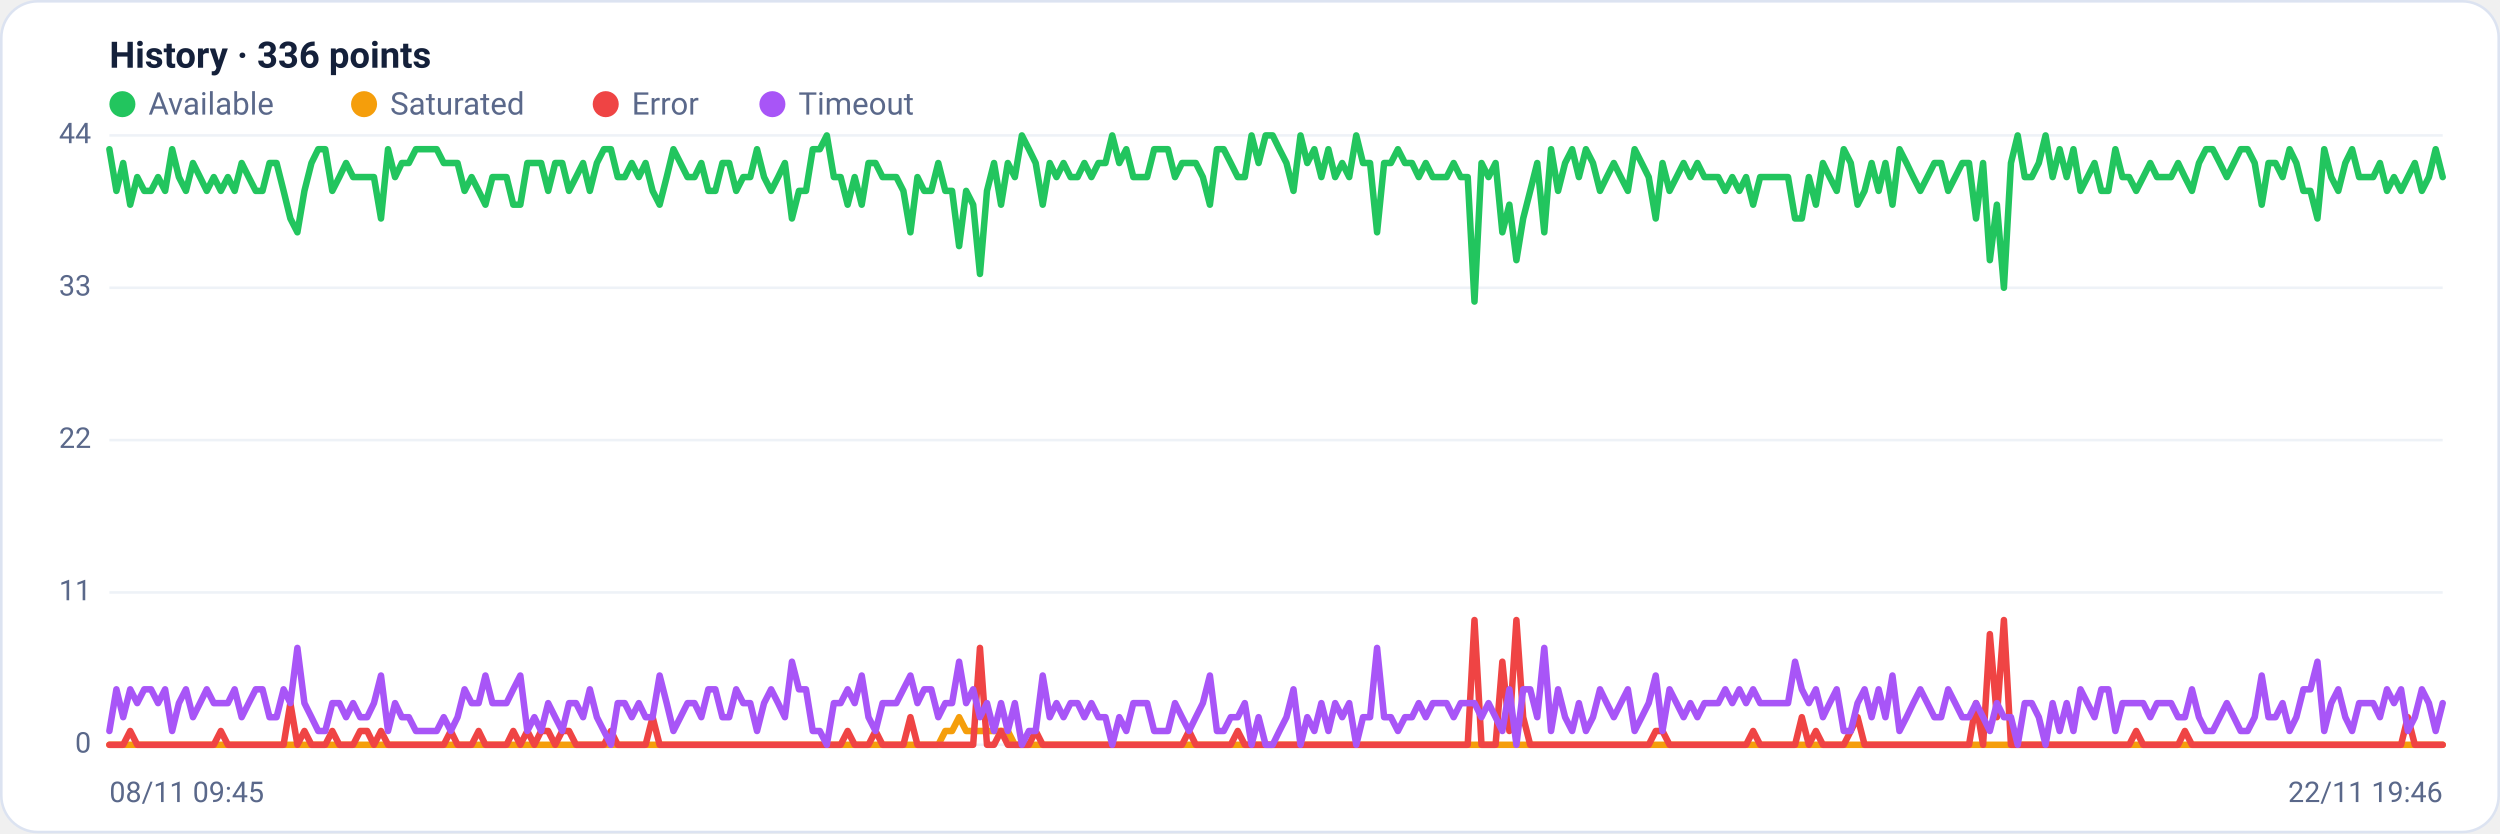
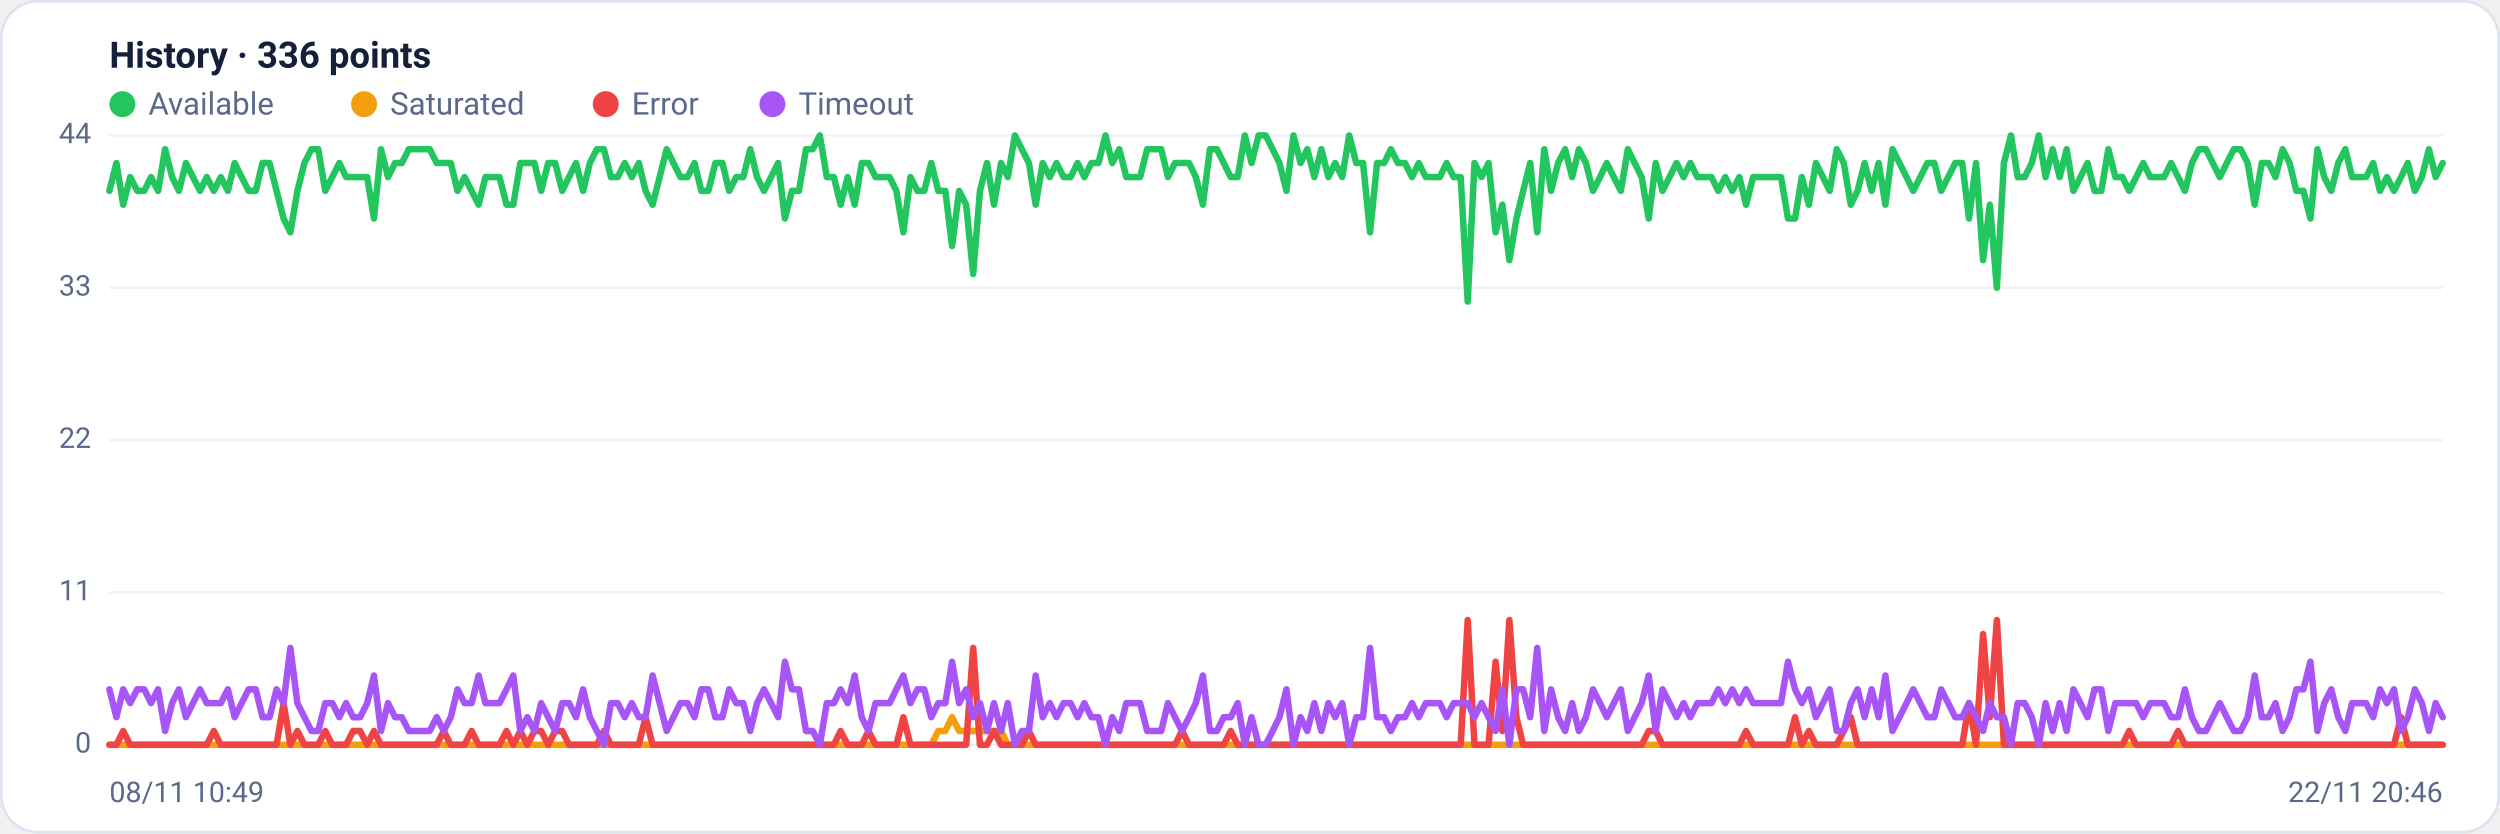
<svg xmlns="http://www.w3.org/2000/svg" viewBox="0 0 960 320" width="960" height="320" font-family="Segoe UI, system-ui, -apple-system, Roboto, Helvetica, Arial, sans-serif" role="img" aria-label="Availability history per region">
  <rect x="0.5" y="0.5" width="959" height="319" rx="14" fill="#ffffff" stroke="#dce3f1" />
  <text x="42" y="26" font-size="14" font-weight="600" fill="#14203a">History · 336 points</text>
  <circle cx="47" cy="40" r="5" fill="#22c55e" />
  <text x="57" y="44" font-size="12" fill="#5a688a">Available</text>
  <circle cx="139.8" cy="40" r="5" fill="#f59e0b" />
  <text x="149.8" y="44" font-size="12" fill="#5a688a">Saturated</text>
  <circle cx="232.6" cy="40" r="5" fill="#ef4444" />
  <text x="242.6" y="44" font-size="12" fill="#5a688a">Error</text>
  <circle cx="296.6" cy="40" r="5" fill="#a855f7" />
  <text x="306.6" y="44" font-size="12" fill="#5a688a">Timeout</text>
  <line x1="42" y1="286.0" x2="938" y2="286.0" stroke="#eef2f7" stroke-width="1" />
  <text x="35" y="289.0" text-anchor="end" font-size="11" fill="#5a688a">0</text>
  <line x1="42" y1="227.5" x2="938" y2="227.5" stroke="#eef2f7" stroke-width="1" />
  <text x="35" y="230.5" text-anchor="end" font-size="11" fill="#5a688a">11</text>
  <line x1="42" y1="169.0" x2="938" y2="169.0" stroke="#eef2f7" stroke-width="1" />
  <text x="35" y="172.0" text-anchor="end" font-size="11" fill="#5a688a">22</text>
  <line x1="42" y1="110.5" x2="938" y2="110.5" stroke="#eef2f7" stroke-width="1" />
  <text x="35" y="113.5" text-anchor="end" font-size="11" fill="#5a688a">33</text>
  <line x1="42" y1="52.0" x2="938" y2="52.0" stroke="#eef2f7" stroke-width="1" />
  <text x="35" y="55.0" text-anchor="end" font-size="11" fill="#5a688a">44</text>
-   <polyline fill="none" stroke="#22c55e" stroke-width="2.5" stroke-linejoin="round" stroke-linecap="round" points="42.0,57.3 44.7,73.3 47.3,62.6 50.0,78.6 52.7,68.0 55.4,73.3 58.0,73.3 60.7,68.0 63.4,73.3 66.1,57.3 68.7,68.0 71.4,73.3 74.1,62.6 76.8,68.0 79.4,73.3 82.1,68.0 84.8,73.3 87.5,68.0 90.1,73.3 92.8,62.6 95.5,68.0 98.2,73.3 100.8,73.3 103.5,62.6 106.2,62.6 108.9,73.3 111.5,83.9 114.2,89.2 116.9,73.3 119.6,62.6 122.2,57.3 124.9,57.3 127.6,73.3 130.3,68.0 132.9,62.6 135.6,68.0 138.3,68.0 141.0,68.0 143.6,68.0 146.3,83.9 149.0,57.3 151.7,68.0 154.3,62.6 157.0,62.6 159.7,57.3 162.4,57.3 165.0,57.3 167.7,57.3 170.4,62.6 173.1,62.6 175.7,62.6 178.4,73.3 181.1,68.0 183.8,73.3 186.4,78.6 189.1,68.0 191.8,68.0 194.5,68.0 197.1,78.6 199.8,78.6 202.5,62.6 205.2,62.6 207.8,62.6 210.5,73.3 213.2,62.6 215.9,62.6 218.5,73.3 221.2,68.0 223.9,62.6 226.5,73.3 229.2,62.6 231.9,57.3 234.6,57.3 237.2,68.0 239.9,68.0 242.6,62.6 245.3,68.0 247.9,62.6 250.6,73.3 253.3,78.6 256.0,68.0 258.6,57.3 261.3,62.6 264.0,68.0 266.7,68.0 269.3,62.6 272.0,73.3 274.7,73.3 277.4,62.6 280.0,62.6 282.7,73.3 285.4,68.0 288.1,68.0 290.7,57.3 293.4,68.0 296.1,73.3 298.8,68.0 301.4,62.6 304.1,83.9 306.8,73.3 309.5,73.3 312.1,57.3 314.8,57.3 317.5,52.0 320.2,68.0 322.8,68.0 325.5,78.6 328.2,68.0 330.9,78.6 333.5,62.6 336.2,62.6 338.9,68.0 341.6,68.0 344.2,68.0 346.9,73.3 349.6,89.2 352.3,68.0 354.9,73.3 357.6,73.3 360.3,62.6 363.0,73.3 365.6,73.3 368.3,94.5 371.0,73.3 373.7,78.6 376.3,105.2 379.0,73.3 381.7,62.6 384.4,78.6 387.0,62.6 389.7,68.0 392.4,52.0 395.1,57.3 397.7,62.6 400.4,78.6 403.1,62.6 405.7,68.0 408.4,62.6 411.1,68.0 413.8,68.0 416.4,62.6 419.1,68.0 421.8,62.6 424.5,62.6 427.1,52.0 429.8,62.6 432.5,57.3 435.2,68.0 437.8,68.0 440.5,68.0 443.2,57.3 445.9,57.3 448.5,57.3 451.2,68.0 453.9,62.6 456.6,62.6 459.2,62.6 461.9,68.0 464.6,78.6 467.3,57.3 469.9,57.3 472.6,62.6 475.3,68.0 478.0,68.0 480.6,52.0 483.3,62.6 486.0,52.0 488.7,52.0 491.3,57.3 494.0,62.6 496.7,73.3 499.4,52.0 502.0,62.6 504.7,57.3 507.4,68.0 510.1,57.3 512.7,68.0 515.4,62.6 518.1,68.0 520.8,52.0 523.4,62.6 526.1,62.6 528.8,89.2 531.5,62.6 534.1,62.6 536.8,57.3 539.5,62.6 542.2,62.6 544.8,68.0 547.5,62.6 550.2,68.0 552.9,68.0 555.5,68.0 558.2,62.6 560.9,68.0 563.6,68.0 566.2,115.8 568.9,62.6 571.6,68.0 574.3,62.6 576.9,89.2 579.6,78.6 582.3,99.9 584.9,83.9 587.6,73.3 590.3,62.6 593.0,89.2 595.6,57.3 598.3,73.3 601.0,62.6 603.7,57.3 606.3,68.0 609.0,57.3 611.7,62.6 614.4,73.3 617.0,68.0 619.7,62.6 622.4,68.0 625.1,73.3 627.7,57.3 630.4,62.6 633.1,68.0 635.8,83.9 638.4,62.6 641.1,73.3 643.8,68.0 646.5,62.6 649.1,68.0 651.8,62.6 654.5,68.0 657.2,68.0 659.8,68.0 662.5,73.3 665.2,68.0 667.9,73.3 670.5,68.0 673.2,78.6 675.9,68.0 678.6,68.0 681.2,68.0 683.9,68.0 686.6,68.0 689.3,83.9 691.9,83.9 694.6,68.0 697.3,78.6 700.0,62.6 702.6,68.0 705.3,73.3 708.0,57.3 710.7,62.6 713.3,78.6 716.0,73.3 718.7,62.6 721.4,73.3 724.0,62.6 726.7,78.6 729.4,57.3 732.1,62.6 734.7,68.0 737.4,73.3 740.1,68.0 742.8,62.6 745.4,62.6 748.1,73.3 750.8,68.0 753.5,62.6 756.1,62.6 758.8,83.9 761.5,62.6 764.1,99.9 766.8,78.6 769.5,110.5 772.2,62.6 774.8,52.0 777.5,68.0 780.2,68.0 782.9,62.6 785.5,52.0 788.2,68.0 790.9,57.3 793.6,68.0 796.2,57.3 798.9,73.3 801.6,68.0 804.3,62.6 806.9,73.3 809.6,73.3 812.3,57.3 815.0,68.0 817.6,68.0 820.3,73.3 823.0,68.0 825.7,62.6 828.3,68.0 831.0,68.0 833.7,68.0 836.4,62.6 839.0,68.0 841.7,73.3 844.4,62.6 847.1,57.3 849.7,57.3 852.4,62.6 855.1,68.0 857.8,62.6 860.4,57.3 863.1,57.3 865.8,62.6 868.5,78.6 871.1,62.6 873.8,62.6 876.5,68.0 879.2,57.3 881.8,62.6 884.5,73.3 887.2,73.3 889.9,83.9 892.5,57.3 895.2,68.0 897.9,73.3 900.6,62.6 903.2,57.3 905.9,68.0 908.6,68.0 911.3,68.0 913.9,62.6 916.6,73.3 919.3,68.0 922.0,73.3 924.6,68.0 927.3,62.6 930.0,73.3 932.7,68.0 935.3,57.3 938.0,68.0" />
-   <polyline fill="none" stroke="#f59e0b" stroke-width="2.5" stroke-linejoin="round" stroke-linecap="round" points="42.0,286.0 44.7,286.0 47.3,286.0 50.0,286.0 52.7,286.0 55.4,286.0 58.0,286.0 60.7,286.0 63.4,286.0 66.1,286.0 68.7,286.0 71.4,286.0 74.1,286.0 76.8,286.0 79.4,286.0 82.1,286.0 84.8,286.0 87.5,286.0 90.1,286.0 92.8,286.0 95.5,286.0 98.2,286.0 100.8,286.0 103.5,286.0 106.2,286.0 108.9,286.0 111.5,286.0 114.2,286.0 116.9,286.0 119.6,286.0 122.2,286.0 124.9,286.0 127.6,286.0 130.3,286.0 132.9,286.0 135.6,286.0 138.3,286.0 141.0,286.0 143.6,286.0 146.3,286.0 149.0,286.0 151.7,286.0 154.3,286.0 157.0,286.0 159.7,286.0 162.4,286.0 165.0,286.0 167.7,286.0 170.4,286.0 173.1,286.0 175.7,286.0 178.4,286.0 181.1,286.0 183.8,286.0 186.4,286.0 189.1,286.0 191.8,286.0 194.5,286.0 197.1,286.0 199.8,286.0 202.5,286.0 205.2,286.0 207.8,286.0 210.5,286.0 213.2,286.0 215.9,286.0 218.5,286.0 221.2,286.0 223.9,286.0 226.5,286.0 229.2,286.0 231.9,286.0 234.6,286.0 237.2,286.0 239.9,286.0 242.6,286.0 245.3,286.0 247.9,286.0 250.6,286.0 253.3,286.0 256.0,286.0 258.6,286.0 261.3,286.0 264.0,286.0 266.7,286.0 269.3,286.0 272.0,286.0 274.7,286.0 277.4,286.0 280.0,286.0 282.7,286.0 285.4,286.0 288.1,286.0 290.7,286.0 293.4,286.0 296.1,286.0 298.8,286.0 301.4,286.0 304.1,286.0 306.8,286.0 309.5,286.0 312.1,286.0 314.8,286.0 317.5,286.0 320.2,286.0 322.8,286.0 325.5,286.0 328.2,286.0 330.9,286.0 333.5,286.0 336.2,286.0 338.9,286.0 341.6,286.0 344.2,286.0 346.9,286.0 349.6,286.0 352.3,286.0 354.9,286.0 357.6,286.0 360.3,286.0 363.0,280.7 365.6,280.7 368.3,275.4 371.0,280.7 373.7,280.7 376.3,280.7 379.0,280.7 381.7,280.7 384.4,280.7 387.0,280.7 389.7,286.0 392.4,286.0 395.1,286.0 397.7,286.0 400.4,286.0 403.1,286.0 405.7,286.0 408.4,286.0 411.1,286.0 413.8,286.0 416.4,286.0 419.1,286.0 421.8,286.0 424.5,286.0 427.1,286.0 429.8,286.0 432.5,286.0 435.2,286.0 437.8,286.0 440.5,286.0 443.2,286.0 445.9,286.0 448.5,286.0 451.2,286.0 453.9,286.0 456.6,286.0 459.2,286.0 461.9,286.0 464.6,286.0 467.3,286.0 469.9,286.0 472.6,286.0 475.3,286.0 478.0,286.0 480.6,286.0 483.3,286.0 486.0,286.0 488.7,286.0 491.3,286.0 494.0,286.0 496.7,286.0 499.4,286.0 502.0,286.0 504.7,286.0 507.4,286.0 510.1,286.0 512.7,286.0 515.4,286.0 518.1,286.0 520.8,286.0 523.4,286.0 526.1,286.0 528.8,286.0 531.5,286.0 534.1,286.0 536.8,286.0 539.5,286.0 542.2,286.0 544.8,286.0 547.5,286.0 550.2,286.0 552.9,286.0 555.5,286.0 558.2,286.0 560.9,286.0 563.6,286.0 566.2,286.0 568.9,286.0 571.6,286.0 574.3,286.0 576.9,286.0 579.6,286.0 582.3,286.0 584.9,286.0 587.6,286.0 590.3,286.0 593.0,286.0 595.6,286.0 598.3,286.0 601.0,286.0 603.7,286.0 606.3,286.0 609.0,286.0 611.7,286.0 614.4,286.0 617.0,286.0 619.7,286.0 622.4,286.0 625.1,286.0 627.7,286.0 630.4,286.0 633.1,286.0 635.8,286.0 638.4,286.0 641.1,286.0 643.8,286.0 646.5,286.0 649.1,286.0 651.8,286.0 654.5,286.0 657.2,286.0 659.8,286.0 662.5,286.0 665.2,286.0 667.9,286.0 670.5,286.0 673.2,286.0 675.9,286.0 678.6,286.0 681.2,286.0 683.9,286.0 686.6,286.0 689.3,286.0 691.9,286.0 694.6,286.0 697.3,286.0 700.0,286.0 702.6,286.0 705.3,286.0 708.0,286.0 710.7,286.0 713.3,286.0 716.0,286.0 718.7,286.0 721.4,286.0 724.0,286.0 726.7,286.0 729.4,286.0 732.1,286.0 734.7,286.0 737.4,286.0 740.1,286.0 742.8,286.0 745.4,286.0 748.1,286.0 750.8,286.0 753.5,286.0 756.1,286.0 758.8,286.0 761.5,286.0 764.1,286.0 766.8,286.0 769.5,286.0 772.2,286.0 774.8,286.0 777.5,286.0 780.2,286.0 782.9,286.0 785.5,286.0 788.2,286.0 790.9,286.0 793.6,286.0 796.2,286.0 798.9,286.0 801.6,286.0 804.3,286.0 806.9,286.0 809.6,286.0 812.3,286.0 815.0,286.0 817.6,286.0 820.3,286.0 823.0,286.0 825.7,286.0 828.3,286.0 831.0,286.0 833.7,286.0 836.4,286.0 839.0,286.0 841.7,286.0 844.4,286.0 847.1,286.0 849.7,286.0 852.4,286.0 855.1,286.0 857.8,286.0 860.4,286.0 863.1,286.0 865.8,286.0 868.5,286.0 871.1,286.0 873.8,286.0 876.5,286.0 879.2,286.0 881.8,286.0 884.5,286.0 887.2,286.0 889.9,286.0 892.5,286.0 895.2,286.0 897.9,286.0 900.6,286.0 903.2,286.0 905.9,286.0 908.6,286.0 911.3,286.0 913.9,286.0 916.6,286.0 919.3,286.0 922.0,286.0 924.6,286.0 927.3,286.0 930.0,286.0 932.7,286.0 935.3,286.0 938.0,286.0" />
-   <polyline fill="none" stroke="#ef4444" stroke-width="2.5" stroke-linejoin="round" stroke-linecap="round" points="42.0,286.0 44.7,286.0 47.3,286.0 50.0,280.7 52.7,286.0 55.4,286.0 58.0,286.0 60.7,286.0 63.4,286.0 66.1,286.0 68.7,286.0 71.4,286.0 74.1,286.0 76.8,286.0 79.4,286.0 82.1,286.0 84.8,280.7 87.5,286.0 90.1,286.0 92.8,286.0 95.5,286.0 98.2,286.0 100.8,286.0 103.5,286.0 106.2,286.0 108.9,286.0 111.5,270.0 114.2,286.0 116.9,280.7 119.6,286.0 122.2,286.0 124.9,286.0 127.6,280.7 130.3,286.0 132.9,286.0 135.6,286.0 138.3,280.7 141.0,280.7 143.6,286.0 146.3,280.7 149.0,286.0 151.7,286.0 154.3,286.0 157.0,286.0 159.7,286.0 162.4,286.0 165.0,286.0 167.7,286.0 170.4,286.0 173.1,280.7 175.7,286.0 178.4,286.0 181.1,286.0 183.8,280.7 186.4,286.0 189.1,286.0 191.8,286.0 194.5,286.0 197.1,280.7 199.8,286.0 202.5,280.7 205.2,286.0 207.8,280.7 210.5,280.7 213.2,286.0 215.9,280.7 218.5,280.7 221.2,286.0 223.9,286.0 226.5,286.0 229.2,286.0 231.9,286.0 234.6,280.7 237.2,286.0 239.9,286.0 242.6,286.0 245.3,286.0 247.9,286.0 250.6,275.4 253.3,286.0 256.0,286.0 258.6,286.0 261.3,286.0 264.0,286.0 266.7,286.0 269.3,286.0 272.0,286.0 274.7,286.0 277.4,286.0 280.0,286.0 282.7,286.0 285.4,286.0 288.1,286.0 290.7,286.0 293.4,286.0 296.1,286.0 298.8,286.0 301.4,286.0 304.1,286.0 306.8,286.0 309.5,286.0 312.1,286.0 314.8,286.0 317.5,286.0 320.2,286.0 322.8,286.0 325.5,280.7 328.2,286.0 330.9,286.0 333.5,286.0 336.2,280.7 338.9,286.0 341.6,286.0 344.2,286.0 346.9,286.0 349.6,275.4 352.3,286.0 354.9,286.0 357.6,286.0 360.3,286.0 363.0,286.0 365.6,286.0 368.3,286.0 371.0,286.0 373.7,286.0 376.3,248.8 379.0,286.0 381.7,286.0 384.4,280.7 387.0,286.0 389.7,286.0 392.4,286.0 395.1,286.0 397.7,280.7 400.4,286.0 403.1,286.0 405.7,286.0 408.4,286.0 411.1,286.0 413.8,286.0 416.4,286.0 419.1,286.0 421.8,286.0 424.5,286.0 427.1,286.0 429.8,286.0 432.5,286.0 435.2,286.0 437.8,286.0 440.5,286.0 443.2,286.0 445.9,286.0 448.5,286.0 451.2,286.0 453.9,286.0 456.6,280.7 459.2,286.0 461.9,286.0 464.6,286.0 467.3,286.0 469.9,286.0 472.6,286.0 475.3,280.7 478.0,286.0 480.6,286.0 483.3,286.0 486.0,286.0 488.7,286.0 491.3,286.0 494.0,286.0 496.7,286.0 499.4,286.0 502.0,286.0 504.7,286.0 507.4,286.0 510.1,286.0 512.7,286.0 515.4,286.0 518.1,286.0 520.8,286.0 523.4,286.0 526.1,286.0 528.8,286.0 531.5,286.0 534.1,286.0 536.8,286.0 539.5,286.0 542.2,286.0 544.8,286.0 547.5,286.0 550.2,286.0 552.9,286.0 555.5,286.0 558.2,286.0 560.9,286.0 563.6,286.0 566.2,238.1 568.9,286.0 571.6,286.0 574.3,286.0 576.9,254.1 579.6,280.7 582.3,238.1 584.9,275.4 587.6,286.0 590.3,286.0 593.0,286.0 595.6,286.0 598.3,286.0 601.0,286.0 603.7,286.0 606.3,286.0 609.0,286.0 611.7,286.0 614.4,286.0 617.0,286.0 619.7,286.0 622.4,286.0 625.1,286.0 627.7,286.0 630.4,286.0 633.1,286.0 635.8,280.7 638.4,280.7 641.1,286.0 643.8,286.0 646.5,286.0 649.1,286.0 651.8,286.0 654.5,286.0 657.2,286.0 659.8,286.0 662.5,286.0 665.2,286.0 667.9,286.0 670.5,286.0 673.2,280.7 675.9,286.0 678.6,286.0 681.2,286.0 683.9,286.0 686.6,286.0 689.3,286.0 691.9,275.4 694.6,286.0 697.3,280.7 700.0,286.0 702.6,286.0 705.3,286.0 708.0,286.0 710.7,280.7 713.3,275.4 716.0,286.0 718.7,286.0 721.4,286.0 724.0,286.0 726.7,286.0 729.4,286.0 732.1,286.0 734.7,286.0 737.4,286.0 740.1,286.0 742.8,286.0 745.4,286.0 748.1,286.0 750.8,286.0 753.5,286.0 756.1,286.0 758.8,270.0 761.5,286.0 764.1,243.5 766.8,275.4 769.5,238.1 772.2,286.0 774.8,286.0 777.5,286.0 780.2,286.0 782.9,286.0 785.5,286.0 788.2,286.0 790.9,286.0 793.6,286.0 796.2,286.0 798.9,286.0 801.6,286.0 804.3,286.0 806.9,286.0 809.6,286.0 812.3,286.0 815.0,286.0 817.6,286.0 820.3,280.7 823.0,286.0 825.7,286.0 828.3,286.0 831.0,286.0 833.7,286.0 836.4,286.0 839.0,280.7 841.7,286.0 844.4,286.0 847.1,286.0 849.7,286.0 852.4,286.0 855.1,286.0 857.8,286.0 860.4,286.0 863.1,286.0 865.8,286.0 868.5,286.0 871.1,286.0 873.8,286.0 876.5,286.0 879.2,286.0 881.8,286.0 884.5,286.0 887.2,286.0 889.9,286.0 892.5,286.0 895.2,286.0 897.9,286.0 900.6,286.0 903.2,286.0 905.9,286.0 908.6,286.0 911.3,286.0 913.9,286.0 916.6,286.0 919.3,286.0 922.0,286.0 924.6,275.4 927.3,286.0 930.0,286.0 932.7,286.0 935.3,286.0 938.0,286.0" />
-   <polyline fill="none" stroke="#a855f7" stroke-width="2.5" stroke-linejoin="round" stroke-linecap="round" points="42.0,280.7 44.7,264.7 47.3,275.4 50.0,264.7 52.7,270.0 55.4,264.7 58.0,264.7 60.7,270.0 63.4,264.7 66.1,280.7 68.7,270.0 71.4,264.7 74.1,275.4 76.8,270.0 79.4,264.7 82.1,270.0 84.8,270.0 87.5,270.0 90.1,264.7 92.8,275.4 95.5,270.0 98.2,264.7 100.8,264.7 103.5,275.4 106.2,275.4 108.9,264.7 111.5,270.0 114.2,248.8 116.9,270.0 119.6,275.4 122.2,280.7 124.9,280.7 127.6,270.0 130.3,270.0 132.9,275.4 135.6,270.0 138.3,275.4 141.0,275.4 143.6,270.0 146.3,259.4 149.0,280.7 151.7,270.0 154.3,275.4 157.0,275.4 159.7,280.7 162.4,280.7 165.0,280.7 167.7,280.7 170.4,275.4 173.1,280.7 175.7,275.4 178.4,264.7 181.1,270.0 183.8,270.0 186.4,259.4 189.1,270.0 191.8,270.0 194.5,270.0 197.1,264.7 199.8,259.4 202.5,280.7 205.2,275.4 207.8,280.7 210.5,270.0 213.2,275.4 215.9,280.7 218.5,270.0 221.2,270.0 223.9,275.4 226.5,264.7 229.2,275.4 231.9,280.7 234.6,286.0 237.2,270.0 239.9,270.0 242.6,275.4 245.3,270.0 247.9,275.4 250.6,275.4 253.3,259.4 256.0,270.0 258.6,280.7 261.3,275.4 264.0,270.0 266.7,270.0 269.3,275.4 272.0,264.7 274.7,264.7 277.4,275.4 280.0,275.4 282.7,264.7 285.4,270.0 288.1,270.0 290.7,280.7 293.4,270.0 296.1,264.7 298.8,270.0 301.4,275.4 304.1,254.1 306.8,264.7 309.5,264.7 312.1,280.7 314.8,280.7 317.5,286.0 320.2,270.0 322.8,270.0 325.5,264.7 328.2,270.0 330.9,259.4 333.5,275.4 336.2,280.7 338.9,270.0 341.6,270.0 344.2,270.0 346.9,264.7 349.6,259.4 352.3,270.0 354.9,264.7 357.6,264.7 360.3,275.4 363.0,270.0 365.6,270.0 368.3,254.1 371.0,270.0 373.7,264.7 376.3,275.4 379.0,270.0 381.7,280.7 384.4,270.0 387.0,280.7 389.7,270.0 392.4,286.0 395.1,280.7 397.7,280.7 400.4,259.4 403.1,275.4 405.7,270.0 408.4,275.4 411.1,270.0 413.8,270.0 416.4,275.4 419.1,270.0 421.8,275.4 424.5,275.4 427.1,286.0 429.8,275.4 432.5,280.7 435.2,270.0 437.8,270.0 440.5,270.0 443.2,280.7 445.9,280.7 448.5,280.7 451.2,270.0 453.9,275.4 456.6,280.7 459.2,275.4 461.9,270.0 464.6,259.4 467.3,280.7 469.9,280.7 472.6,275.4 475.3,275.4 478.0,270.0 480.6,286.0 483.3,275.4 486.0,286.0 488.7,286.0 491.3,280.7 494.0,275.4 496.7,264.7 499.4,286.0 502.0,275.4 504.7,280.7 507.4,270.0 510.1,280.7 512.7,270.0 515.4,275.4 518.1,270.0 520.8,286.0 523.4,275.4 526.1,275.4 528.8,248.8 531.5,275.4 534.1,275.4 536.8,280.7 539.5,275.4 542.2,275.4 544.8,270.0 547.5,275.4 550.2,270.0 552.9,270.0 555.5,270.0 558.2,275.4 560.9,270.0 563.6,270.0 566.2,270.0 568.9,275.4 571.6,270.0 574.3,275.4 576.9,280.7 579.6,264.7 582.3,286.0 584.9,264.7 587.6,264.7 590.3,275.4 593.0,248.8 595.6,280.7 598.3,264.7 601.0,275.4 603.7,280.7 606.3,270.0 609.0,280.7 611.7,275.4 614.4,264.7 617.0,270.0 619.7,275.4 622.4,270.0 625.1,264.7 627.7,280.7 630.4,275.4 633.1,270.0 635.8,259.4 638.4,280.7 641.1,264.7 643.8,270.0 646.5,275.4 649.1,270.0 651.8,275.4 654.5,270.0 657.2,270.0 659.8,270.0 662.5,264.7 665.2,270.0 667.9,264.7 670.5,270.0 673.2,264.7 675.9,270.0 678.6,270.0 681.2,270.0 683.9,270.0 686.6,270.0 689.3,254.1 691.9,264.7 694.6,270.0 697.3,264.7 700.0,275.4 702.6,270.0 705.3,264.7 708.0,280.7 710.7,280.7 713.3,270.0 716.0,264.7 718.7,275.4 721.4,264.7 724.0,275.4 726.7,259.4 729.4,280.7 732.1,275.4 734.7,270.0 737.4,264.7 740.1,270.0 742.8,275.4 745.4,275.4 748.1,264.7 750.8,270.0 753.5,275.4 756.1,275.4 758.8,270.0 761.5,275.4 764.1,280.7 766.8,270.0 769.5,275.4 772.2,275.4 774.8,286.0 777.5,270.0 780.2,270.0 782.9,275.4 785.5,286.0 788.2,270.0 790.9,280.7 793.6,270.0 796.2,280.7 798.9,264.7 801.6,270.0 804.3,275.4 806.9,264.7 809.6,264.7 812.3,280.7 815.0,270.0 817.6,270.0 820.3,270.0 823.0,270.0 825.7,275.4 828.3,270.0 831.0,270.0 833.7,270.0 836.4,275.4 839.0,275.4 841.7,264.7 844.4,275.4 847.1,280.7 849.7,280.7 852.4,275.4 855.1,270.0 857.8,275.4 860.4,280.7 863.1,280.7 865.8,275.4 868.5,259.4 871.1,275.4 873.8,275.4 876.5,270.0 879.2,280.7 881.8,275.4 884.5,264.7 887.2,264.7 889.9,254.1 892.5,280.7 895.2,270.0 897.9,264.7 900.6,275.4 903.2,280.7 905.9,270.0 908.6,270.0 911.3,270.0 913.9,275.4 916.6,264.7 919.3,270.0 922.0,264.7 924.6,280.7 927.3,275.4 930.0,264.7 932.7,270.0 935.3,280.7 938.0,270.0" />
-   <text x="42" y="308" font-size="11" fill="#5a688a">08/11 09:45</text>
-   <text x="938" y="308" text-anchor="end" font-size="11" fill="#5a688a">22/11 19:46</text>
+   <polyline fill="none" stroke="#22c55e" stroke-width="2.5" stroke-linejoin="round" stroke-linecap="round" points="42.0,73.3 44.7,62.6 47.3,78.6 50.0,68.0 52.7,73.3 55.4,73.3 58.0,68.0 60.7,73.3 63.4,57.3 66.1,68.0 68.7,73.3 71.4,62.6 74.1,68.0 76.8,73.3 79.4,68.0 82.1,73.3 84.8,68.0 87.5,73.3 90.1,62.6 92.8,68.0 95.5,73.3 98.2,73.3 100.8,62.6 103.5,62.6 106.2,73.3 108.9,83.9 111.5,89.2 114.2,73.3 116.9,62.6 119.6,57.3 122.2,57.3 124.9,73.3 127.6,68.0 130.3,62.6 132.9,68.0 135.6,68.0 138.3,68.0 141.0,68.0 143.6,83.9 146.3,57.3 149.0,68.0 151.7,62.6 154.3,62.6 157.0,57.3 159.7,57.3 162.4,57.3 165.0,57.3 167.7,62.6 170.4,62.6 173.1,62.6 175.7,73.3 178.4,68.0 181.1,73.3 183.8,78.6 186.4,68.0 189.1,68.0 191.8,68.0 194.5,78.6 197.1,78.6 199.8,62.6 202.5,62.6 205.2,62.6 207.8,73.3 210.5,62.6 213.2,62.6 215.9,73.3 218.5,68.0 221.2,62.6 223.9,73.3 226.5,62.6 229.2,57.3 231.9,57.3 234.6,68.0 237.2,68.0 239.9,62.6 242.6,68.0 245.3,62.6 247.9,73.3 250.6,78.6 253.3,68.0 256.0,57.3 258.6,62.6 261.3,68.0 264.0,68.0 266.7,62.6 269.3,73.3 272.0,73.3 274.7,62.6 277.4,62.6 280.0,73.3 282.7,68.0 285.4,68.0 288.1,57.3 290.7,68.0 293.4,73.3 296.1,68.0 298.8,62.6 301.4,83.9 304.1,73.3 306.8,73.3 309.5,57.3 312.1,57.3 314.8,52.0 317.5,68.0 320.2,68.0 322.8,78.6 325.5,68.0 328.2,78.6 330.9,62.6 333.5,62.6 336.2,68.0 338.9,68.0 341.6,68.0 344.2,73.3 346.9,89.2 349.6,68.0 352.3,73.3 354.9,73.3 357.6,62.6 360.3,73.3 363.0,73.3 365.6,94.5 368.3,73.3 371.0,78.6 373.7,105.2 376.3,73.3 379.0,62.6 381.7,78.6 384.4,62.6 387.0,68.0 389.7,52.0 392.4,57.3 395.1,62.6 397.7,78.6 400.4,62.6 403.1,68.0 405.7,62.6 408.4,68.0 411.1,68.0 413.8,62.6 416.4,68.0 419.1,62.6 421.8,62.6 424.5,52.0 427.1,62.6 429.8,57.3 432.5,68.0 435.2,68.0 437.8,68.0 440.5,57.3 443.2,57.3 445.9,57.3 448.5,68.0 451.2,62.6 453.9,62.6 456.6,62.6 459.2,68.0 461.9,78.6 464.6,57.3 467.3,57.3 469.9,62.6 472.6,68.0 475.3,68.0 478.0,52.0 480.6,62.6 483.3,52.0 486.0,52.0 488.7,57.3 491.3,62.6 494.0,73.3 496.7,52.0 499.4,62.6 502.0,57.3 504.7,68.0 507.4,57.3 510.1,68.0 512.7,62.6 515.4,68.0 518.1,52.0 520.8,62.6 523.4,62.6 526.1,89.2 528.8,62.6 531.5,62.6 534.1,57.3 536.8,62.6 539.5,62.6 542.2,68.0 544.8,62.6 547.5,68.0 550.2,68.0 552.9,68.0 555.5,62.6 558.2,68.0 560.9,68.0 563.6,115.8 566.2,62.6 568.9,68.0 571.6,62.6 574.3,89.2 576.9,78.6 579.6,99.9 582.3,83.9 584.9,73.3 587.6,62.6 590.3,89.2 593.0,57.3 595.6,73.3 598.3,62.6 601.0,57.3 603.7,68.0 606.3,57.3 609.0,62.6 611.7,73.3 614.4,68.0 617.0,62.6 619.7,68.0 622.4,73.3 625.1,57.3 627.7,62.6 630.4,68.0 633.1,83.9 635.8,62.6 638.4,73.3 641.1,68.0 643.8,62.6 646.5,68.0 649.1,62.6 651.8,68.0 654.5,68.0 657.2,68.0 659.8,73.3 662.5,68.0 665.2,73.3 667.9,68.0 670.5,78.6 673.2,68.0 675.9,68.0 678.6,68.0 681.2,68.0 683.9,68.0 686.6,83.9 689.3,83.9 691.9,68.0 694.6,78.6 697.3,62.6 700.0,68.0 702.6,73.3 705.3,57.3 708.0,62.6 710.7,78.6 713.3,73.3 716.0,62.6 718.7,73.3 721.4,62.6 724.0,78.6 726.7,57.3 729.4,62.6 732.1,68.0 734.7,73.3 737.4,68.0 740.1,62.6 742.8,62.6 745.4,73.3 748.1,68.0 750.8,62.6 753.5,62.6 756.1,83.9 758.8,62.6 761.5,99.9 764.1,78.6 766.8,110.5 769.5,62.6 772.2,52.0 774.8,68.0 777.5,68.0 780.2,62.6 782.9,52.0 785.5,68.0 788.2,57.3 790.9,68.0 793.6,57.3 796.2,73.3 798.9,68.0 801.6,62.6 804.3,73.3 806.9,73.3 809.6,57.3 812.3,68.0 815.0,68.0 817.6,73.3 820.3,68.0 823.0,62.6 825.7,68.0 828.3,68.0 831.0,68.0 833.7,62.6 836.4,68.0 839.0,73.3 841.7,62.6 844.4,57.3 847.1,57.3 849.7,62.6 852.4,68.0 855.1,62.6 857.8,57.3 860.4,57.3 863.1,62.6 865.8,78.6 868.5,62.6 871.1,62.6 873.8,68.0 876.5,57.3 879.2,62.6 881.8,73.3 884.5,73.3 887.2,83.9 889.9,57.3 892.5,68.0 895.2,73.3 897.9,62.6 900.6,57.3 903.2,68.0 905.9,68.0 908.6,68.0 911.3,62.6 913.9,73.3 916.6,68.0 919.3,73.3 922.0,68.0 924.6,62.6 927.3,73.3 930.0,68.0 932.7,57.3 935.3,68.0 938.0,62.6" />
+   <polyline fill="none" stroke="#f59e0b" stroke-width="2.5" stroke-linejoin="round" stroke-linecap="round" points="42.0,286.0 44.7,286.0 47.3,286.0 50.0,286.0 52.7,286.0 55.4,286.0 58.0,286.0 60.7,286.0 63.4,286.0 66.1,286.0 68.7,286.0 71.4,286.0 74.1,286.0 76.8,286.0 79.4,286.0 82.1,286.0 84.8,286.0 87.5,286.0 90.1,286.0 92.8,286.0 95.5,286.0 98.2,286.0 100.8,286.0 103.5,286.0 106.2,286.0 108.9,286.0 111.5,286.0 114.2,286.0 116.9,286.0 119.6,286.0 122.2,286.0 124.9,286.0 127.6,286.0 130.3,286.0 132.9,286.0 135.6,286.0 138.3,286.0 141.0,286.0 143.6,286.0 146.3,286.0 149.0,286.0 151.7,286.0 154.3,286.0 157.0,286.0 159.7,286.0 162.4,286.0 165.0,286.0 167.7,286.0 170.4,286.0 173.1,286.0 175.7,286.0 178.4,286.0 181.1,286.0 183.8,286.0 186.4,286.0 189.1,286.0 191.8,286.0 194.5,286.0 197.1,286.0 199.8,286.0 202.5,286.0 205.2,286.0 207.8,286.0 210.5,286.0 213.2,286.0 215.9,286.0 218.5,286.0 221.2,286.0 223.9,286.0 226.5,286.0 229.2,286.0 231.9,286.0 234.6,286.0 237.2,286.0 239.9,286.0 242.6,286.0 245.3,286.0 247.9,286.0 250.6,286.0 253.3,286.0 256.0,286.0 258.6,286.0 261.3,286.0 264.0,286.0 266.7,286.0 269.3,286.0 272.0,286.0 274.7,286.0 277.4,286.0 280.0,286.0 282.7,286.0 285.4,286.0 288.1,286.0 290.7,286.0 293.4,286.0 296.1,286.0 298.8,286.0 301.4,286.0 304.1,286.0 306.8,286.0 309.5,286.0 312.1,286.0 314.8,286.0 317.5,286.0 320.2,286.0 322.8,286.0 325.5,286.0 328.2,286.0 330.9,286.0 333.5,286.0 336.2,286.0 338.9,286.0 341.6,286.0 344.2,286.0 346.9,286.0 349.6,286.0 352.3,286.0 354.9,286.0 357.6,286.0 360.3,280.7 363.0,280.7 365.6,275.4 368.3,280.7 371.0,280.7 373.7,280.7 376.3,280.7 379.0,280.7 381.7,280.7 384.4,280.7 387.0,286.0 389.7,286.0 392.4,286.0 395.1,286.0 397.7,286.0 400.4,286.0 403.1,286.0 405.7,286.0 408.4,286.0 411.1,286.0 413.8,286.0 416.4,286.0 419.1,286.0 421.8,286.0 424.5,286.0 427.1,286.0 429.8,286.0 432.5,286.0 435.2,286.0 437.8,286.0 440.5,286.0 443.2,286.0 445.9,286.0 448.5,286.0 451.2,286.0 453.9,286.0 456.6,286.0 459.2,286.0 461.9,286.0 464.6,286.0 467.3,286.0 469.9,286.0 472.6,286.0 475.3,286.0 478.0,286.0 480.6,286.0 483.3,286.0 486.0,286.0 488.7,286.0 491.3,286.0 494.0,286.0 496.7,286.0 499.4,286.0 502.0,286.0 504.7,286.0 507.4,286.0 510.1,286.0 512.7,286.0 515.4,286.0 518.1,286.0 520.8,286.0 523.4,286.0 526.1,286.0 528.8,286.0 531.5,286.0 534.1,286.0 536.8,286.0 539.5,286.0 542.2,286.0 544.8,286.0 547.5,286.0 550.2,286.0 552.9,286.0 555.5,286.0 558.2,286.0 560.9,286.0 563.6,286.0 566.2,286.0 568.9,286.0 571.6,286.0 574.3,286.0 576.9,286.0 579.6,286.0 582.3,286.0 584.9,286.0 587.6,286.0 590.3,286.0 593.0,286.0 595.6,286.0 598.3,286.0 601.0,286.0 603.7,286.0 606.3,286.0 609.0,286.0 611.7,286.0 614.4,286.0 617.0,286.0 619.7,286.0 622.4,286.0 625.1,286.0 627.7,286.0 630.4,286.0 633.1,286.0 635.8,286.0 638.4,286.0 641.1,286.0 643.8,286.0 646.5,286.0 649.1,286.0 651.8,286.0 654.5,286.0 657.2,286.0 659.8,286.0 662.5,286.0 665.2,286.0 667.9,286.0 670.5,286.0 673.2,286.0 675.9,286.0 678.6,286.0 681.2,286.0 683.9,286.0 686.6,286.0 689.3,286.0 691.9,286.0 694.6,286.0 697.3,286.0 700.0,286.0 702.6,286.0 705.3,286.0 708.0,286.0 710.7,286.0 713.3,286.0 716.0,286.0 718.7,286.0 721.4,286.0 724.0,286.0 726.7,286.0 729.4,286.0 732.1,286.0 734.7,286.0 737.4,286.0 740.1,286.0 742.8,286.0 745.4,286.0 748.1,286.0 750.8,286.0 753.5,286.0 756.1,286.0 758.8,286.0 761.5,286.0 764.1,286.0 766.8,286.0 769.5,286.0 772.2,286.0 774.8,286.0 777.5,286.0 780.2,286.0 782.9,286.0 785.5,286.0 788.2,286.0 790.9,286.0 793.6,286.0 796.2,286.0 798.9,286.0 801.6,286.0 804.3,286.0 806.9,286.0 809.6,286.0 812.3,286.0 815.0,286.0 817.6,286.0 820.3,286.0 823.0,286.0 825.7,286.0 828.3,286.0 831.0,286.0 833.7,286.0 836.4,286.0 839.0,286.0 841.7,286.0 844.4,286.0 847.1,286.0 849.7,286.0 852.4,286.0 855.1,286.0 857.8,286.0 860.4,286.0 863.1,286.0 865.8,286.0 868.5,286.0 871.1,286.0 873.8,286.0 876.5,286.0 879.2,286.0 881.8,286.0 884.5,286.0 887.2,286.0 889.9,286.0 892.5,286.0 895.2,286.0 897.9,286.0 900.6,286.0 903.2,286.0 905.9,286.0 908.6,286.0 911.3,286.0 913.9,286.0 916.6,286.0 919.3,286.0 922.0,286.0 924.6,286.0 927.3,286.0 930.0,286.0 932.7,286.0 935.3,286.0 938.0,286.0" />
+   <polyline fill="none" stroke="#ef4444" stroke-width="2.5" stroke-linejoin="round" stroke-linecap="round" points="42.0,286.0 44.7,286.0 47.3,280.7 50.0,286.0 52.7,286.0 55.4,286.0 58.0,286.0 60.7,286.0 63.4,286.0 66.1,286.0 68.7,286.0 71.4,286.0 74.1,286.0 76.8,286.0 79.4,286.0 82.1,280.7 84.8,286.0 87.5,286.0 90.1,286.0 92.8,286.0 95.5,286.0 98.2,286.0 100.8,286.0 103.5,286.0 106.2,286.0 108.9,270.0 111.5,286.0 114.2,280.7 116.9,286.0 119.6,286.0 122.2,286.0 124.9,280.7 127.6,286.0 130.3,286.0 132.9,286.0 135.6,280.7 138.3,280.7 141.0,286.0 143.6,280.7 146.3,286.0 149.0,286.0 151.7,286.0 154.3,286.0 157.0,286.0 159.7,286.0 162.4,286.0 165.0,286.0 167.7,286.0 170.4,280.7 173.1,286.0 175.7,286.0 178.4,286.0 181.1,280.7 183.8,286.0 186.4,286.0 189.1,286.0 191.8,286.0 194.5,280.7 197.1,286.0 199.8,280.7 202.5,286.0 205.2,280.7 207.8,280.7 210.5,286.0 213.2,280.7 215.9,280.7 218.5,286.0 221.2,286.0 223.9,286.0 226.5,286.0 229.2,286.0 231.9,280.7 234.6,286.0 237.2,286.0 239.9,286.0 242.6,286.0 245.3,286.0 247.9,275.4 250.6,286.0 253.3,286.0 256.0,286.0 258.6,286.0 261.3,286.0 264.0,286.0 266.7,286.0 269.3,286.0 272.0,286.0 274.7,286.0 277.4,286.0 280.0,286.0 282.7,286.0 285.4,286.0 288.1,286.0 290.7,286.0 293.4,286.0 296.1,286.0 298.8,286.0 301.4,286.0 304.1,286.0 306.8,286.0 309.5,286.0 312.1,286.0 314.8,286.0 317.5,286.0 320.2,286.0 322.8,280.7 325.5,286.0 328.2,286.0 330.9,286.0 333.5,280.7 336.2,286.0 338.9,286.0 341.6,286.0 344.2,286.0 346.9,275.4 349.6,286.0 352.3,286.0 354.9,286.0 357.6,286.0 360.3,286.0 363.0,286.0 365.6,286.0 368.3,286.0 371.0,286.0 373.7,248.8 376.3,286.0 379.0,286.0 381.7,280.7 384.4,286.0 387.0,286.0 389.7,286.0 392.4,286.0 395.1,280.7 397.7,286.0 400.4,286.0 403.1,286.0 405.7,286.0 408.4,286.0 411.1,286.0 413.8,286.0 416.4,286.0 419.1,286.0 421.8,286.0 424.5,286.0 427.1,286.0 429.8,286.0 432.5,286.0 435.2,286.0 437.8,286.0 440.5,286.0 443.2,286.0 445.9,286.0 448.5,286.0 451.2,286.0 453.9,280.7 456.6,286.0 459.2,286.0 461.9,286.0 464.6,286.0 467.3,286.0 469.9,286.0 472.6,280.7 475.3,286.0 478.0,286.0 480.6,286.0 483.3,286.0 486.0,286.0 488.7,286.0 491.3,286.0 494.0,286.0 496.7,286.0 499.4,286.0 502.0,286.0 504.7,286.0 507.4,286.0 510.1,286.0 512.7,286.0 515.4,286.0 518.1,286.0 520.8,286.0 523.4,286.0 526.1,286.0 528.8,286.0 531.5,286.0 534.1,286.0 536.8,286.0 539.5,286.0 542.2,286.0 544.8,286.0 547.5,286.0 550.2,286.0 552.9,286.0 555.5,286.0 558.2,286.0 560.9,286.0 563.6,238.1 566.2,286.0 568.9,286.0 571.6,286.0 574.3,254.1 576.9,280.7 579.6,238.1 582.3,275.4 584.9,286.0 587.6,286.0 590.3,286.0 593.0,286.0 595.6,286.0 598.3,286.0 601.0,286.0 603.7,286.0 606.3,286.0 609.0,286.0 611.7,286.0 614.4,286.0 617.0,286.0 619.7,286.0 622.4,286.0 625.1,286.0 627.7,286.0 630.4,286.0 633.1,280.7 635.8,280.7 638.4,286.0 641.1,286.0 643.8,286.0 646.5,286.0 649.1,286.0 651.8,286.0 654.5,286.0 657.2,286.0 659.8,286.0 662.5,286.0 665.2,286.0 667.9,286.0 670.5,280.7 673.2,286.0 675.9,286.0 678.6,286.0 681.2,286.0 683.9,286.0 686.6,286.0 689.3,275.4 691.9,286.0 694.6,280.7 697.3,286.0 700.0,286.0 702.6,286.0 705.3,286.0 708.0,280.7 710.7,275.4 713.3,286.0 716.0,286.0 718.7,286.0 721.4,286.0 724.0,286.0 726.7,286.0 729.4,286.0 732.1,286.0 734.7,286.0 737.4,286.0 740.1,286.0 742.8,286.0 745.4,286.0 748.1,286.0 750.8,286.0 753.5,286.0 756.1,270.0 758.8,286.0 761.5,243.5 764.1,275.4 766.8,238.1 769.5,286.0 772.2,286.0 774.8,286.0 777.5,286.0 780.2,286.0 782.9,286.0 785.5,286.0 788.2,286.0 790.9,286.0 793.6,286.0 796.2,286.0 798.9,286.0 801.6,286.0 804.3,286.0 806.9,286.0 809.6,286.0 812.3,286.0 815.0,286.0 817.6,280.7 820.3,286.0 823.0,286.0 825.7,286.0 828.3,286.0 831.0,286.0 833.7,286.0 836.4,280.7 839.0,286.0 841.7,286.0 844.4,286.0 847.1,286.0 849.7,286.0 852.4,286.0 855.1,286.0 857.8,286.0 860.4,286.0 863.1,286.0 865.8,286.0 868.5,286.0 871.1,286.0 873.8,286.0 876.5,286.0 879.2,286.0 881.8,286.0 884.5,286.0 887.2,286.0 889.9,286.0 892.5,286.0 895.2,286.0 897.9,286.0 900.6,286.0 903.2,286.0 905.9,286.0 908.6,286.0 911.3,286.0 913.9,286.0 916.6,286.0 919.3,286.0 922.0,275.4 924.6,286.0 927.3,286.0 930.0,286.0 932.7,286.0 935.3,286.0 938.0,286.0" />
+   <polyline fill="none" stroke="#a855f7" stroke-width="2.5" stroke-linejoin="round" stroke-linecap="round" points="42.0,264.7 44.7,275.4 47.3,264.7 50.0,270.0 52.7,264.7 55.4,264.7 58.0,270.0 60.7,264.7 63.4,280.7 66.1,270.0 68.7,264.7 71.4,275.4 74.1,270.0 76.8,264.7 79.4,270.0 82.1,270.0 84.8,270.0 87.5,264.7 90.1,275.4 92.8,270.0 95.5,264.7 98.2,264.7 100.8,275.4 103.5,275.4 106.2,264.7 108.9,270.0 111.5,248.8 114.2,270.0 116.9,275.4 119.6,280.7 122.2,280.7 124.9,270.0 127.6,270.0 130.3,275.4 132.9,270.0 135.6,275.4 138.3,275.4 141.0,270.0 143.6,259.4 146.3,280.7 149.0,270.0 151.7,275.4 154.3,275.4 157.0,280.7 159.7,280.7 162.4,280.7 165.0,280.7 167.7,275.4 170.4,280.7 173.1,275.4 175.7,264.7 178.4,270.0 181.1,270.0 183.8,259.4 186.4,270.0 189.1,270.0 191.8,270.0 194.5,264.7 197.1,259.4 199.8,280.7 202.5,275.4 205.2,280.7 207.8,270.0 210.5,275.4 213.2,280.7 215.9,270.0 218.5,270.0 221.2,275.4 223.9,264.7 226.5,275.4 229.2,280.7 231.9,286.0 234.6,270.0 237.2,270.0 239.9,275.4 242.6,270.0 245.3,275.4 247.9,275.4 250.6,259.4 253.3,270.0 256.0,280.7 258.6,275.4 261.3,270.0 264.0,270.0 266.7,275.4 269.3,264.7 272.0,264.7 274.7,275.4 277.4,275.4 280.0,264.7 282.7,270.0 285.4,270.0 288.1,280.7 290.7,270.0 293.4,264.7 296.1,270.0 298.8,275.4 301.4,254.1 304.1,264.7 306.8,264.7 309.5,280.7 312.1,280.7 314.8,286.0 317.5,270.0 320.2,270.0 322.8,264.7 325.5,270.0 328.2,259.4 330.9,275.4 333.5,280.7 336.2,270.0 338.9,270.0 341.6,270.0 344.2,264.7 346.9,259.4 349.6,270.0 352.3,264.7 354.9,264.7 357.6,275.4 360.3,270.0 363.0,270.0 365.6,254.1 368.3,270.0 371.0,264.7 373.7,275.4 376.3,270.0 379.0,280.7 381.7,270.0 384.4,280.7 387.0,270.0 389.7,286.0 392.4,280.7 395.1,280.7 397.7,259.4 400.4,275.4 403.1,270.0 405.7,275.4 408.4,270.0 411.1,270.0 413.8,275.4 416.4,270.0 419.1,275.4 421.8,275.4 424.5,286.0 427.1,275.4 429.8,280.7 432.5,270.0 435.2,270.0 437.8,270.0 440.5,280.7 443.2,280.7 445.9,280.7 448.5,270.0 451.2,275.4 453.9,280.7 456.6,275.4 459.2,270.0 461.9,259.4 464.6,280.7 467.3,280.7 469.9,275.4 472.6,275.4 475.3,270.0 478.0,286.0 480.6,275.4 483.3,286.0 486.0,286.0 488.7,280.7 491.3,275.4 494.0,264.7 496.7,286.0 499.4,275.4 502.0,280.7 504.7,270.0 507.4,280.7 510.1,270.0 512.7,275.4 515.4,270.0 518.1,286.0 520.8,275.4 523.4,275.4 526.1,248.8 528.8,275.4 531.5,275.4 534.1,280.7 536.8,275.4 539.5,275.4 542.2,270.0 544.8,275.4 547.5,270.0 550.2,270.0 552.9,270.0 555.5,275.4 558.2,270.0 560.9,270.0 563.6,270.0 566.2,275.4 568.9,270.0 571.6,275.4 574.3,280.7 576.9,264.7 579.6,286.0 582.3,264.7 584.9,264.7 587.6,275.4 590.3,248.8 593.0,280.7 595.6,264.7 598.3,275.4 601.0,280.7 603.7,270.0 606.3,280.7 609.0,275.4 611.7,264.7 614.4,270.0 617.0,275.4 619.7,270.0 622.4,264.7 625.1,280.7 627.7,275.4 630.4,270.0 633.1,259.4 635.8,280.7 638.4,264.7 641.1,270.0 643.8,275.4 646.5,270.0 649.1,275.4 651.8,270.0 654.5,270.0 657.2,270.0 659.8,264.7 662.5,270.0 665.2,264.7 667.9,270.0 670.5,264.7 673.2,270.0 675.9,270.0 678.6,270.0 681.2,270.0 683.9,270.0 686.6,254.1 689.3,264.7 691.9,270.0 694.6,264.7 697.3,275.4 700.0,270.0 702.6,264.7 705.3,280.7 708.0,280.7 710.7,270.0 713.3,264.7 716.0,275.4 718.7,264.7 721.4,275.4 724.0,259.4 726.7,280.7 729.4,275.4 732.1,270.0 734.7,264.7 737.4,270.0 740.1,275.4 742.8,275.4 745.4,264.7 748.1,270.0 750.8,275.4 753.5,275.4 756.1,270.0 758.8,275.4 761.5,280.7 764.1,270.0 766.8,275.4 769.5,275.4 772.2,286.0 774.8,270.0 777.5,270.0 780.2,275.4 782.9,286.0 785.5,270.0 788.2,280.7 790.9,270.0 793.6,280.7 796.2,264.7 798.9,270.0 801.6,275.4 804.3,264.7 806.9,264.7 809.6,280.7 812.3,270.0 815.0,270.0 817.6,270.0 820.3,270.0 823.0,275.4 825.7,270.0 828.3,270.0 831.0,270.0 833.7,275.4 836.4,275.4 839.0,264.7 841.7,275.4 844.4,280.7 847.1,280.7 849.7,275.4 852.4,270.0 855.1,275.4 857.8,280.7 860.4,280.7 863.1,275.4 865.8,259.4 868.5,275.4 871.1,275.4 873.8,270.0 876.5,280.7 879.2,275.4 881.8,264.7 884.5,264.7 887.2,254.1 889.9,280.7 892.5,270.0 895.2,264.7 897.9,275.4 900.6,280.7 903.2,270.0 905.9,270.0 908.6,270.0 911.3,275.4 913.9,264.7 916.6,270.0 919.3,264.7 922.0,280.7 924.6,275.4 927.3,264.7 930.0,270.0 932.7,280.7 935.3,270.0 938.0,275.4" />
+   <text x="42" y="308" font-size="11" fill="#5a688a">08/11 10:49</text>
+   <text x="938" y="308" text-anchor="end" font-size="11" fill="#5a688a">22/11 20:46</text>
</svg>
